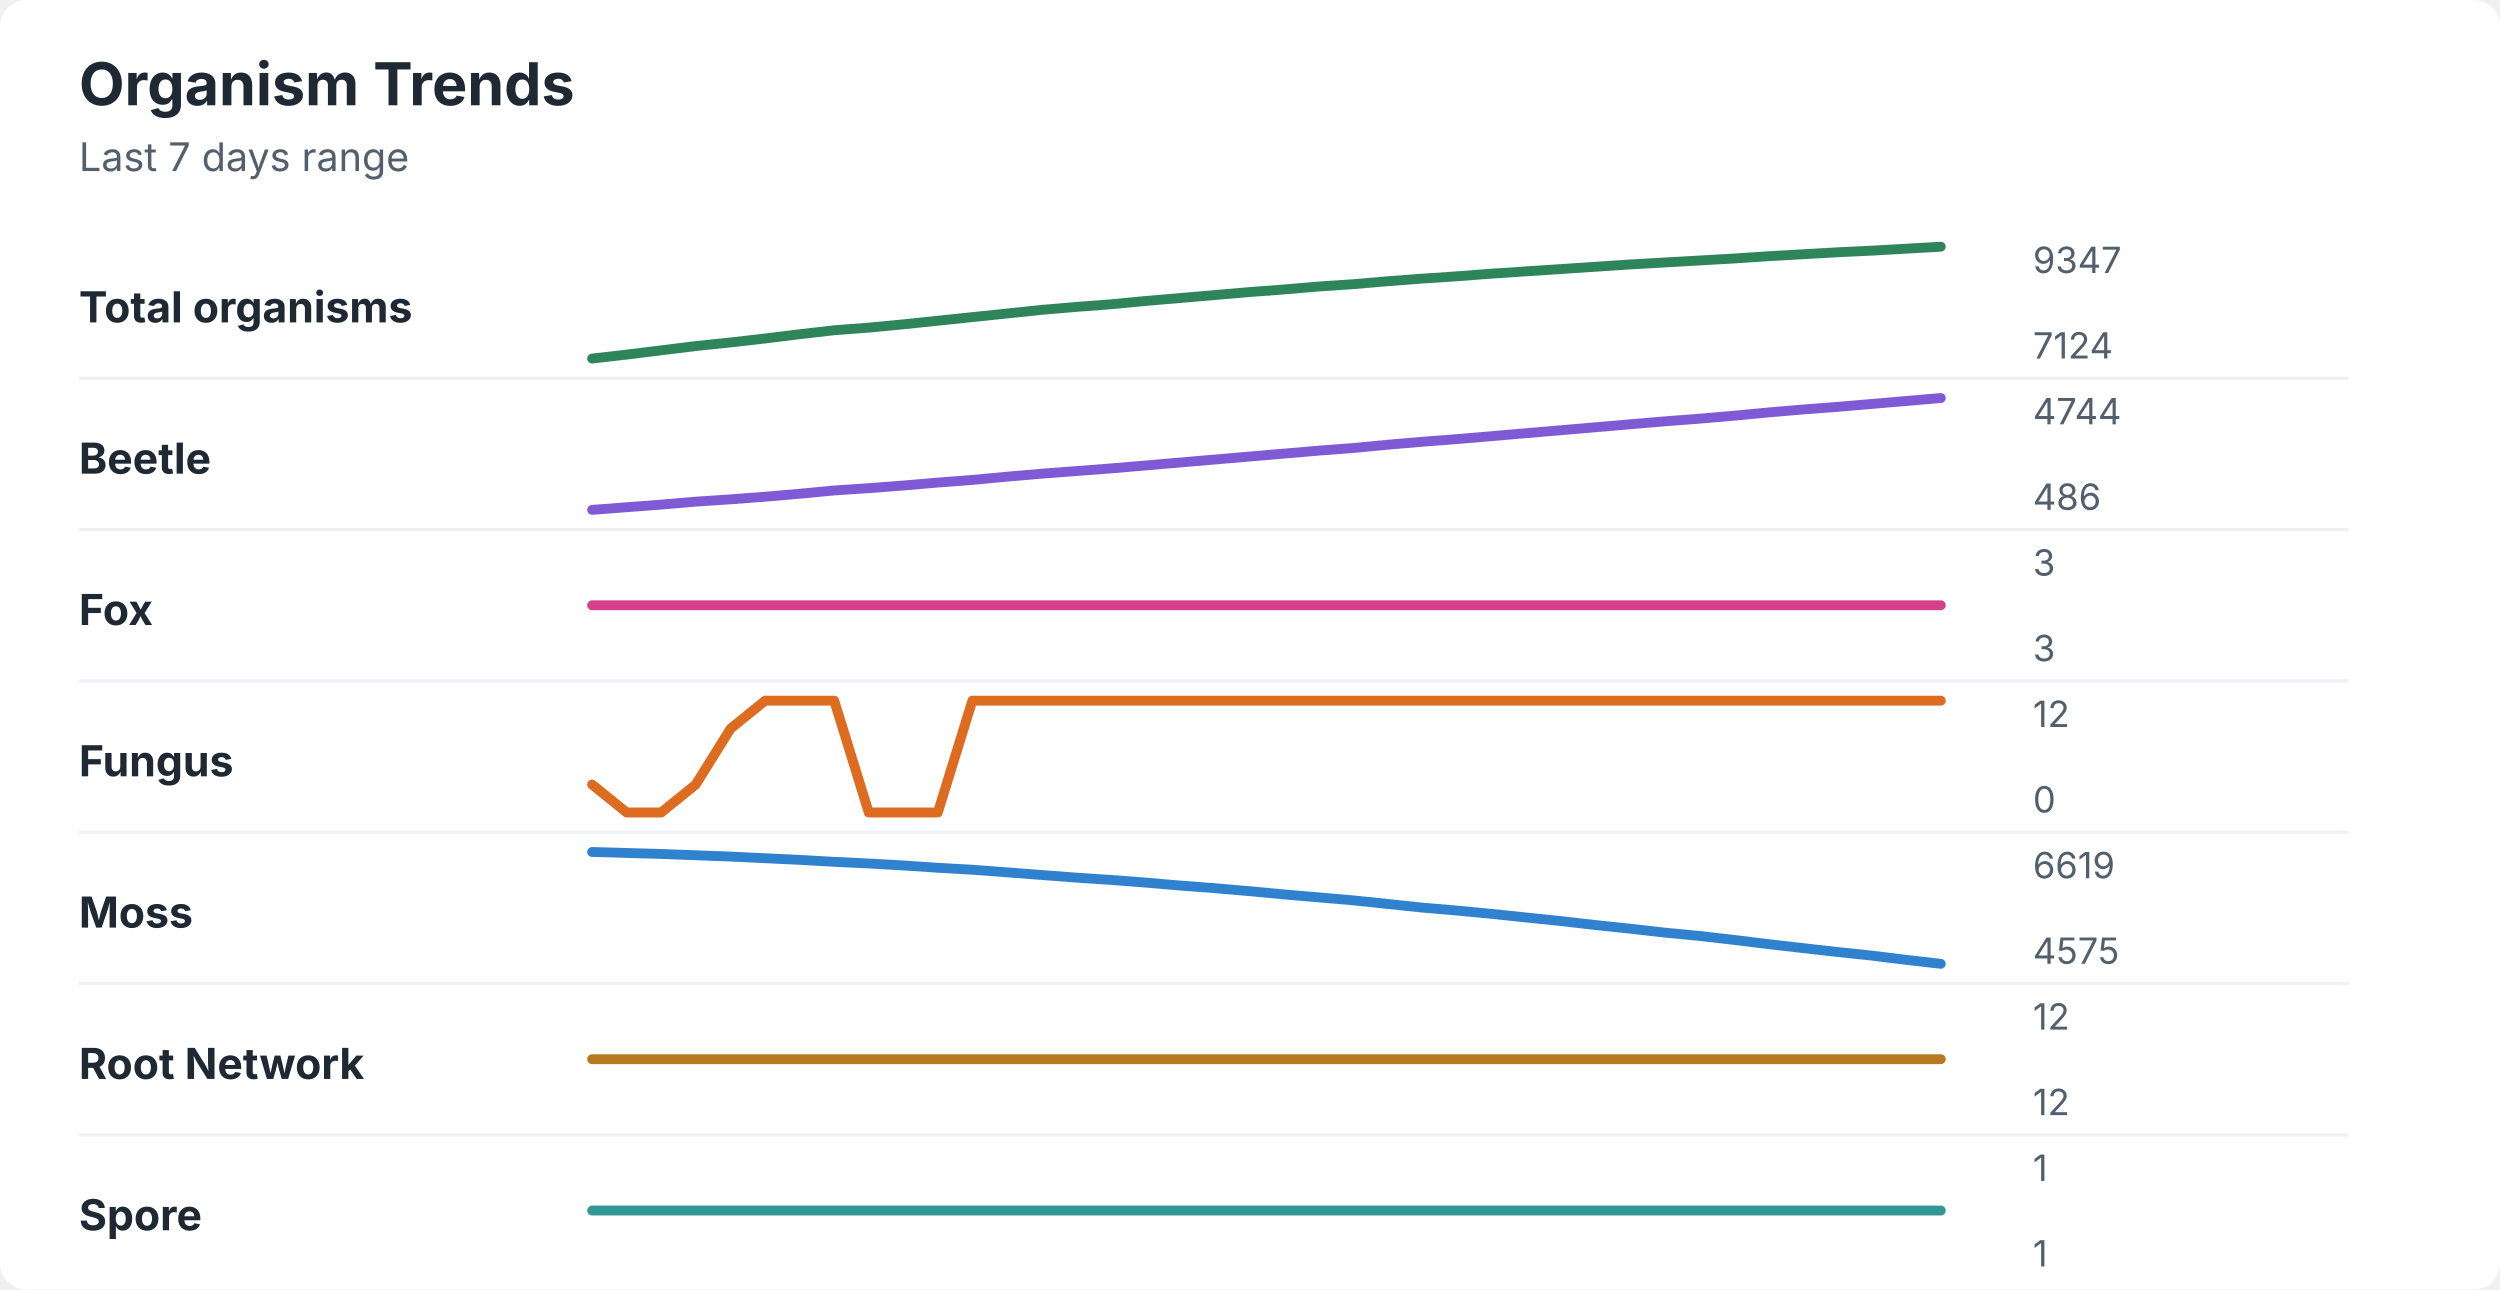
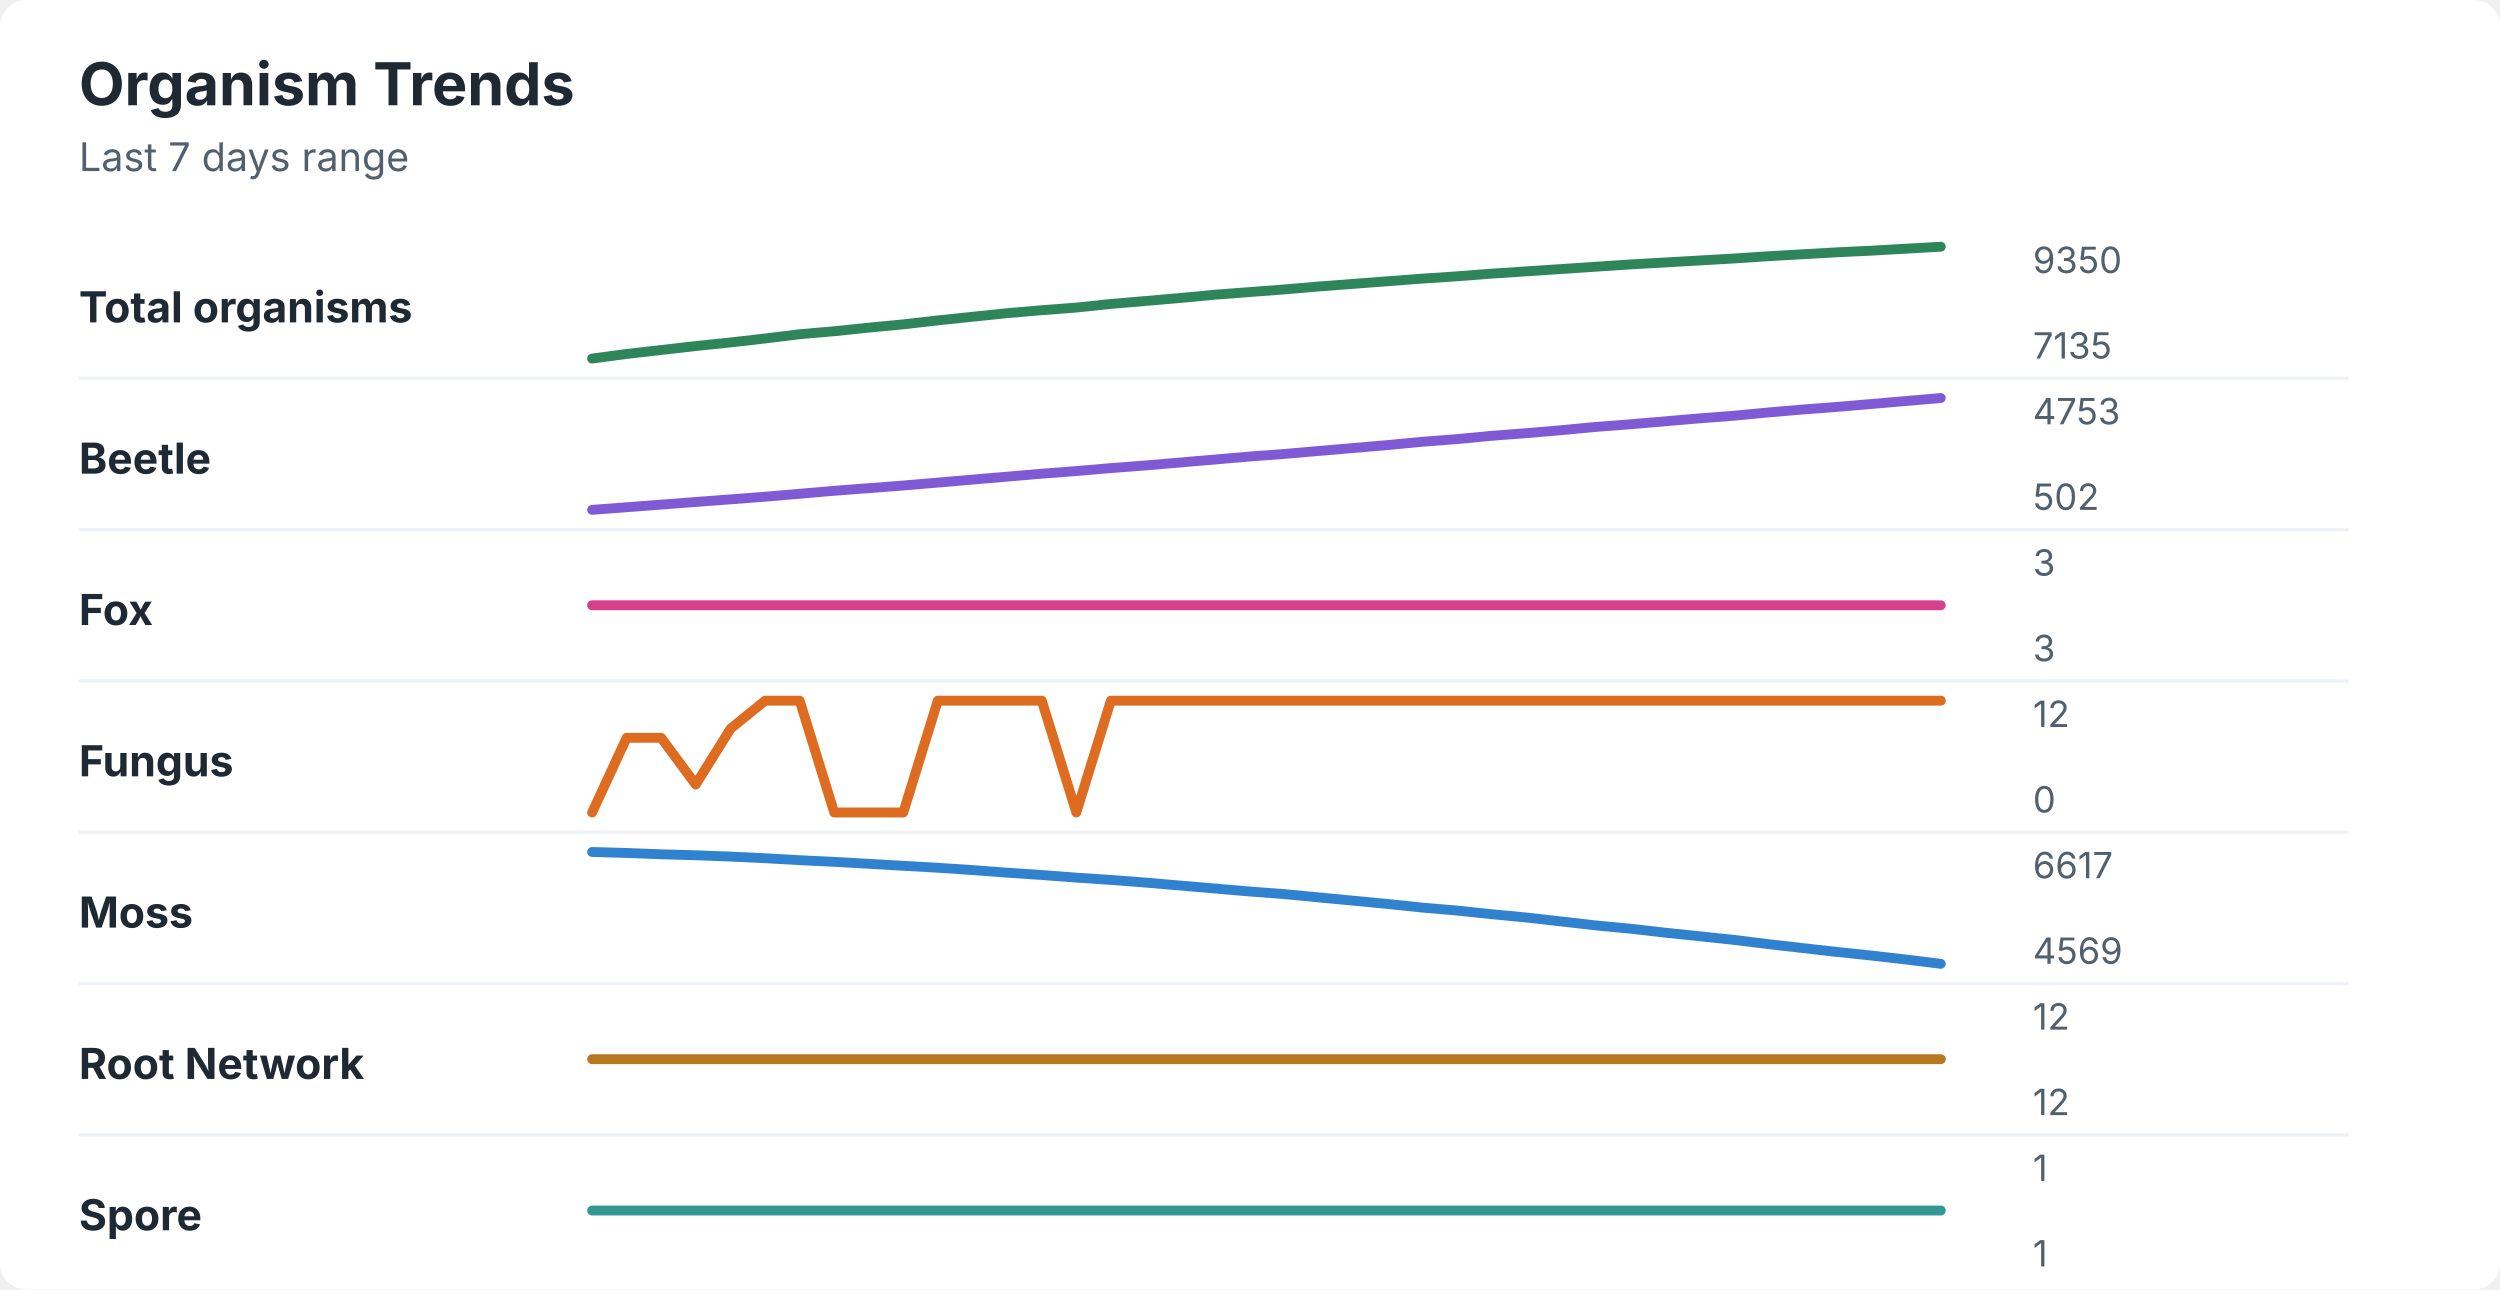
<svg xmlns="http://www.w3.org/2000/svg" width="760" height="392" viewBox="0 0 760 392" role="img" aria-labelledby="title desc">
  <rect width="760" height="392" rx="8" fill="#ffffff" />
  <style>
    text { font-family: -apple-system, BlinkMacSystemFont, "Segoe UI", sans-serif; }
    .title { font-size: 18px; font-weight: 700; fill: #1f2933; }
    .subtitle { font-size: 12px; fill: #52606d; }
    .label { font-size: 13px; font-weight: 650; fill: #1f2933; }
    .axis-value { font-size: 11px; fill: #52606d; }
    .separator { stroke: #eef2f7; stroke-width: 1; }
  </style>
  <text x="24" y="32" class="title">Organism Trends</text>
  <text x="24" y="52" class="subtitle">Last 7 days range</text>
  <text x="24" y="98" class="label">Total organisms</text>
-   <polyline points="180.0,109.0 190.5,107.8 201.0,106.5 211.5,105.2 222.1,104.1 232.6,102.9 243.1,101.6 253.6,100.4 264.1,99.6 274.6,98.6 285.1,97.5 295.6,96.4 306.2,95.3 316.7,94.2 327.2,93.3 337.7,92.5 348.2,91.5 358.7,90.6 369.2,89.7 379.7,88.8 390.3,88.0 400.8,87.1 411.3,86.4 421.8,85.5 432.3,84.7 442.8,84.0 453.3,83.2 463.8,82.5 474.4,81.8 484.9,81.1 495.4,80.4 505.9,79.8 516.4,79.2 526.9,78.6 537.4,77.9 547.9,77.3 558.5,76.7 569.0,76.2 579.5,75.6 590.0,75.0 " fill="none" stroke="#2f855a" stroke-width="3" stroke-linecap="round" stroke-linejoin="round" />
-   <text x="618" y="83" class="axis-value">9347</text>
-   <text x="618" y="109" class="axis-value">7124</text>
+   <polyline points="180.0,109.0 190.5,107.6 201.0,106.4 211.5,105.2 222.1,104.1 232.6,102.9 243.1,101.6 253.6,100.7 264.1,99.6 274.6,98.6 285.1,97.4 295.6,96.3 306.2,95.2 316.7,94.3 327.2,93.5 337.7,92.4 348.2,91.5 358.7,90.6 369.2,89.6 379.7,88.8 390.3,88.0 400.8,87.1 411.3,86.3 421.8,85.5 432.3,84.7 442.8,84.0 453.3,83.2 463.8,82.5 474.4,81.8 484.9,81.1 495.4,80.4 505.9,79.8 516.4,79.2 526.9,78.6 537.4,77.9 547.9,77.3 558.5,76.7 569.0,76.2 579.5,75.6 590.0,75.0 " fill="none" stroke="#2f855a" stroke-width="3" stroke-linecap="round" stroke-linejoin="round" />
+   <text x="618" y="83" class="axis-value">9350</text>
+   <text x="618" y="109" class="axis-value">7135</text>
  <line x1="24" y1="115.0" x2="714" y2="115.0" class="separator" />
  <text x="24" y="144" class="label">Beetle</text>
-   <polyline points="180.0,155.0 190.5,154.2 201.0,153.4 211.5,152.5 222.1,151.8 232.6,151.0 243.1,150.1 253.6,149.1 264.1,148.4 274.6,147.6 285.1,146.7 295.6,145.9 306.2,144.9 316.7,144.0 327.2,143.2 337.7,142.4 348.2,141.5 358.7,140.6 369.2,139.7 379.7,138.8 390.3,137.9 400.8,137.0 411.3,136.2 421.8,135.2 432.3,134.3 442.8,133.5 453.3,132.6 463.8,131.7 474.4,130.8 484.9,129.9 495.4,129.0 505.9,128.1 516.4,127.3 526.9,126.4 537.4,125.4 547.9,124.5 558.5,123.7 569.0,122.8 579.5,121.9 590.0,121.0 " fill="none" stroke="#805ad5" stroke-width="3" stroke-linecap="round" stroke-linejoin="round" />
-   <text x="618" y="129" class="axis-value">4744</text>
-   <text x="618" y="155" class="axis-value">486</text>
+   <polyline points="180.0,155.0 190.5,154.2 201.0,153.4 211.5,152.6 222.1,151.8 232.6,151.0 243.1,150.1 253.6,149.2 264.1,148.4 274.6,147.6 285.1,146.7 295.6,145.8 306.2,144.9 316.7,144.0 327.2,143.2 337.7,142.3 348.2,141.5 358.7,140.6 369.2,139.7 379.7,138.8 390.3,138.0 400.8,137.1 411.3,136.2 421.8,135.3 432.3,134.3 442.8,133.5 453.3,132.5 463.8,131.7 474.4,130.8 484.9,129.8 495.4,129.0 505.9,128.1 516.4,127.2 526.9,126.4 537.4,125.4 547.9,124.5 558.5,123.7 569.0,122.8 579.5,121.9 590.0,121.0 " fill="none" stroke="#805ad5" stroke-width="3" stroke-linecap="round" stroke-linejoin="round" />
+   <text x="618" y="129" class="axis-value">4753</text>
+   <text x="618" y="155" class="axis-value">502</text>
  <line x1="24" y1="161.0" x2="714" y2="161.0" class="separator" />
  <text x="24" y="190" class="label">Fox</text>
  <polyline points="180.0,184.0 190.5,184.0 201.0,184.0 211.5,184.0 222.1,184.0 232.6,184.0 243.1,184.0 253.6,184.0 264.1,184.0 274.6,184.0 285.1,184.0 295.6,184.0 306.2,184.0 316.7,184.0 327.2,184.0 337.7,184.0 348.2,184.0 358.7,184.0 369.2,184.0 379.7,184.0 390.3,184.0 400.8,184.0 411.3,184.0 421.8,184.0 432.3,184.0 442.8,184.0 453.3,184.0 463.8,184.0 474.4,184.0 484.9,184.0 495.4,184.0 505.9,184.0 516.4,184.0 526.9,184.0 537.4,184.0 547.9,184.0 558.5,184.0 569.0,184.0 579.5,184.0 590.0,184.0 " fill="none" stroke="#d53f8c" stroke-width="3" stroke-linecap="round" stroke-linejoin="round" />
  <text x="618" y="175" class="axis-value">3</text>
  <text x="618" y="201" class="axis-value">3</text>
  <line x1="24" y1="207.0" x2="714" y2="207.0" class="separator" />
  <text x="24" y="236" class="label">Fungus</text>
-   <polyline points="180.0,238.5 190.5,247.0 201.0,247.0 211.5,238.5 222.1,221.5 232.6,213.0 243.1,213.0 253.6,213.0 264.1,247.0 274.6,247.0 285.1,247.0 295.6,213.0 306.2,213.0 316.7,213.0 327.2,213.0 337.7,213.0 348.2,213.0 358.7,213.0 369.2,213.0 379.7,213.0 390.3,213.0 400.8,213.0 411.3,213.0 421.8,213.0 432.3,213.0 442.8,213.0 453.3,213.0 463.8,213.0 474.4,213.0 484.9,213.0 495.4,213.0 505.9,213.0 516.4,213.0 526.9,213.0 537.4,213.0 547.9,213.0 558.5,213.0 569.0,213.0 579.5,213.0 590.0,213.0 " fill="none" stroke="#dd6b20" stroke-width="3" stroke-linecap="round" stroke-linejoin="round" />
+   <polyline points="180.0,247.0 190.5,224.3 201.0,224.3 211.5,238.5 222.1,221.5 232.6,213.0 243.1,213.0 253.6,247.0 264.1,247.0 274.6,247.0 285.1,213.0 295.6,213.0 306.2,213.0 316.7,213.0 327.2,247.0 337.7,213.0 348.2,213.0 358.7,213.0 369.2,213.0 379.7,213.0 390.3,213.0 400.8,213.0 411.3,213.0 421.8,213.0 432.3,213.0 442.8,213.0 453.3,213.0 463.8,213.0 474.4,213.0 484.9,213.0 495.4,213.0 505.9,213.0 516.4,213.0 526.9,213.0 537.4,213.0 547.9,213.0 558.5,213.0 569.0,213.0 579.5,213.0 590.0,213.0 " fill="none" stroke="#dd6b20" stroke-width="3" stroke-linecap="round" stroke-linejoin="round" />
  <text x="618" y="221" class="axis-value">12</text>
  <text x="618" y="247" class="axis-value">0</text>
  <line x1="24" y1="253.0" x2="714" y2="253.0" class="separator" />
  <text x="24" y="282" class="label">Moss</text>
-   <polyline points="180.0,259.0 190.5,259.3 201.0,259.6 211.5,260.0 222.1,260.4 232.6,260.9 243.1,261.4 253.6,262.0 264.1,262.5 274.6,263.1 285.1,263.8 295.6,264.4 306.2,265.2 316.7,266.0 327.2,266.8 337.7,267.5 348.2,268.3 358.7,269.2 369.2,270.0 379.7,270.9 390.3,271.9 400.8,272.8 411.3,273.7 421.8,274.8 432.3,275.9 442.8,276.8 453.3,277.8 463.8,278.9 474.4,280.0 484.9,281.2 495.4,282.3 505.9,283.5 516.4,284.5 526.9,285.7 537.4,287.0 547.9,288.2 558.5,289.4 569.0,290.5 579.5,291.8 590.0,293.0 " fill="none" stroke="#3182ce" stroke-width="3" stroke-linecap="round" stroke-linejoin="round" />
-   <text x="618" y="267" class="axis-value">6619</text>
-   <text x="618" y="293" class="axis-value">4575</text>
+   <polyline points="180.0,259.0 190.5,259.3 201.0,259.7 211.5,260.0 222.1,260.4 232.6,260.9 243.1,261.5 253.6,262.0 264.1,262.6 274.6,263.2 285.1,263.8 295.6,264.5 306.2,265.3 316.7,266.0 327.2,266.8 337.7,267.5 348.2,268.3 358.7,269.2 369.2,270.1 379.7,271.0 390.3,271.8 400.8,272.8 411.3,273.8 421.8,274.8 432.3,275.9 442.8,276.8 453.3,277.9 463.8,278.9 474.4,280.1 484.9,281.3 495.4,282.3 505.9,283.5 516.4,284.6 526.9,285.7 537.4,287.0 547.9,288.2 558.5,289.4 569.0,290.5 579.5,291.7 590.0,293.0 " fill="none" stroke="#3182ce" stroke-width="3" stroke-linecap="round" stroke-linejoin="round" />
+   <text x="618" y="267" class="axis-value">6617</text>
+   <text x="618" y="293" class="axis-value">4569</text>
  <line x1="24" y1="299.0" x2="714" y2="299.0" class="separator" />
  <text x="24" y="328" class="label">Root Network</text>
  <polyline points="180.0,322.0 190.5,322.0 201.0,322.0 211.5,322.0 222.1,322.0 232.6,322.0 243.1,322.0 253.6,322.0 264.1,322.0 274.6,322.0 285.1,322.0 295.6,322.0 306.2,322.0 316.7,322.0 327.2,322.0 337.7,322.0 348.2,322.0 358.7,322.0 369.2,322.0 379.7,322.0 390.3,322.0 400.8,322.0 411.3,322.0 421.8,322.0 432.3,322.0 442.8,322.0 453.3,322.0 463.8,322.0 474.4,322.0 484.9,322.0 495.4,322.0 505.9,322.0 516.4,322.0 526.9,322.0 537.4,322.0 547.9,322.0 558.5,322.0 569.0,322.0 579.5,322.0 590.0,322.0 " fill="none" stroke="#b7791f" stroke-width="3" stroke-linecap="round" stroke-linejoin="round" />
  <text x="618" y="313" class="axis-value">12</text>
  <text x="618" y="339" class="axis-value">12</text>
  <line x1="24" y1="345.0" x2="714" y2="345.0" class="separator" />
  <text x="24" y="374" class="label">Spore</text>
  <polyline points="180.0,368.0 190.5,368.0 201.0,368.0 211.5,368.0 222.1,368.0 232.6,368.0 243.1,368.0 253.6,368.0 264.1,368.0 274.6,368.0 285.1,368.0 295.6,368.0 306.2,368.0 316.7,368.0 327.2,368.0 337.7,368.0 348.2,368.0 358.7,368.0 369.2,368.0 379.7,368.0 390.3,368.0 400.8,368.0 411.3,368.0 421.8,368.0 432.3,368.0 442.8,368.0 453.3,368.0 463.8,368.0 474.4,368.0 484.9,368.0 495.4,368.0 505.9,368.0 516.4,368.0 526.9,368.0 537.4,368.0 547.9,368.0 558.5,368.0 569.0,368.0 579.5,368.0 590.0,368.0 " fill="none" stroke="#319795" stroke-width="3" stroke-linecap="round" stroke-linejoin="round" />
  <text x="618" y="359" class="axis-value">1</text>
  <text x="618" y="385" class="axis-value">1</text>
</svg>
